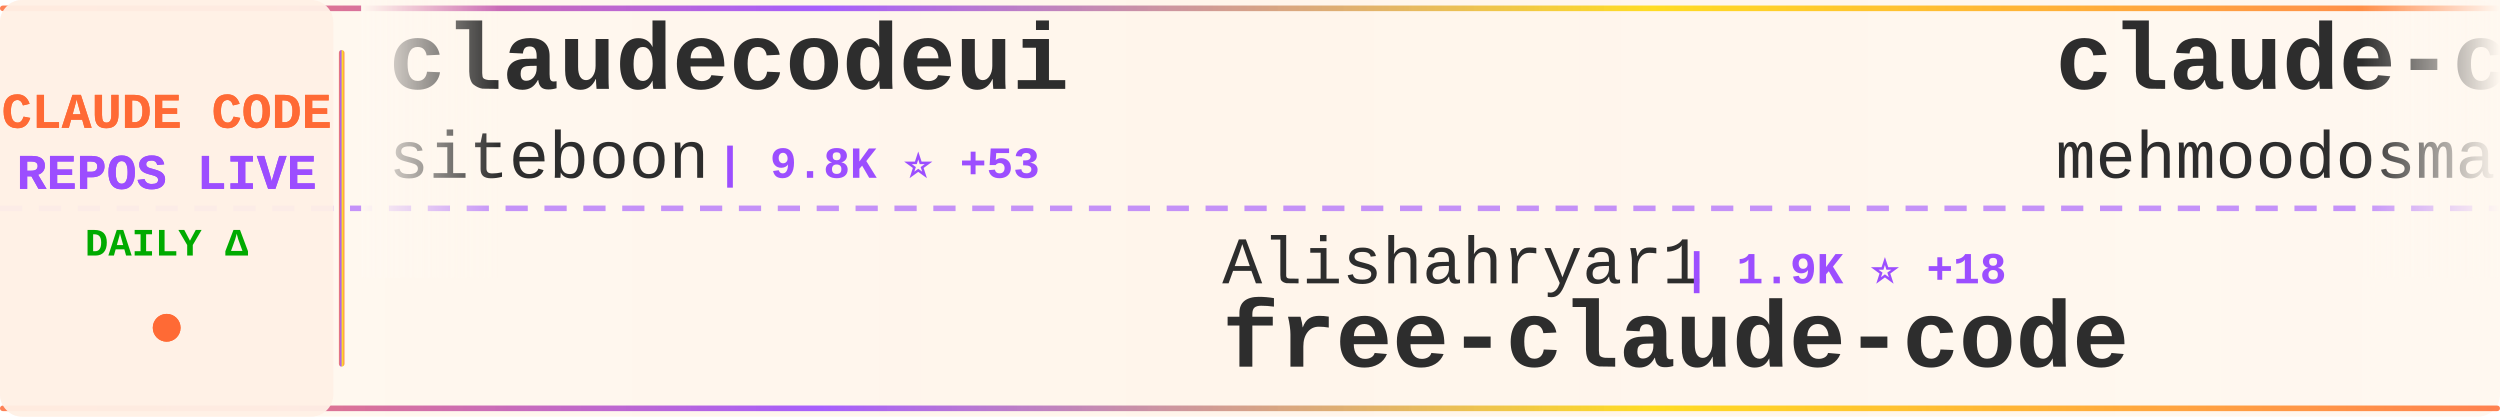
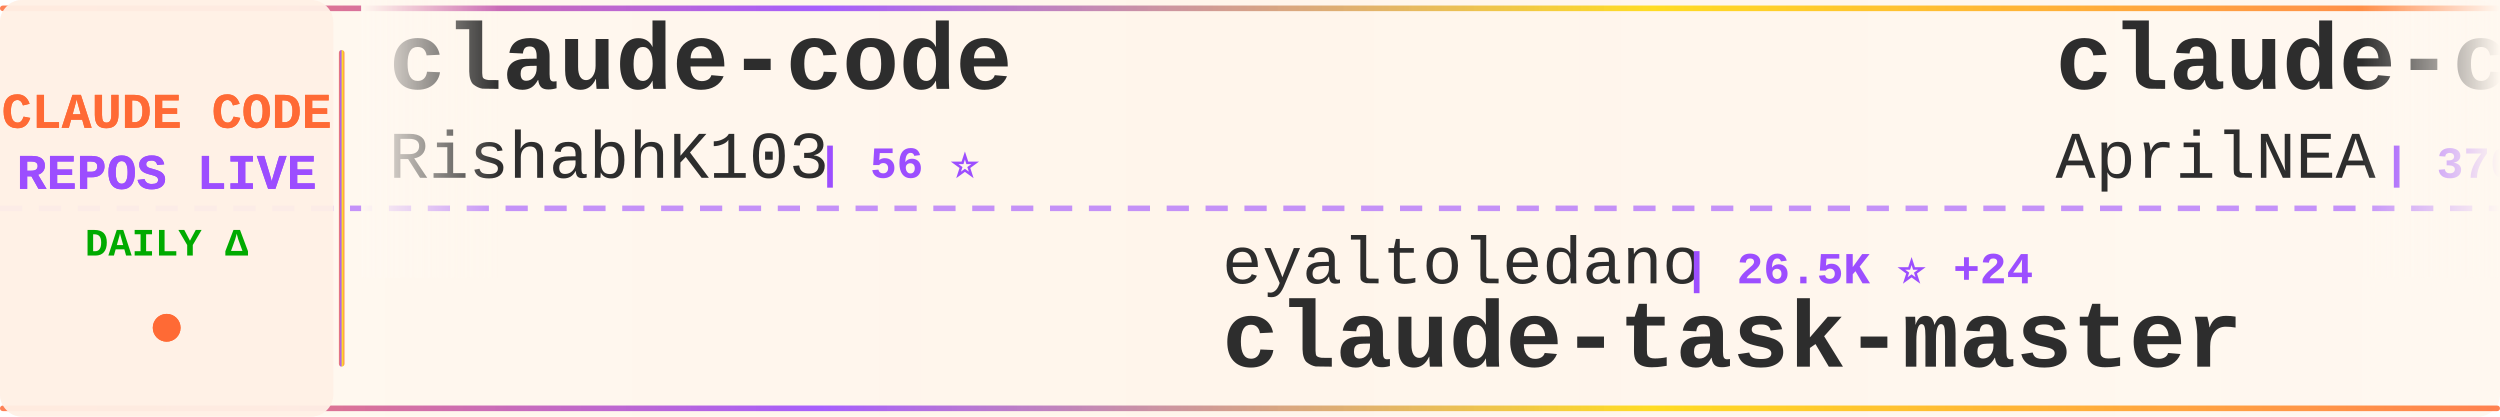
<svg xmlns="http://www.w3.org/2000/svg" width="900" height="150">
  <defs>
    <linearGradient id="tickerBg" x1="0%" y1="0%" x2="100%" y2="0%">
      <stop offset="0%" style="stop-color:#fff8f0;stop-opacity:0.98" />
      <stop offset="50%" style="stop-color:#fff5eb;stop-opacity:1" />
      <stop offset="100%" style="stop-color:#fff8f0;stop-opacity:0.98" />
    </linearGradient>
    <linearGradient id="borderGrad" x1="0%" y1="0%" x2="100%" y2="0%">
      <stop offset="0%" style="stop-color:#FF6B35;stop-opacity:0.85">
        <animate attributeName="stop-opacity" values="0.85;1;0.85" dur="2s" repeatCount="indefinite" />
      </stop>
      <stop offset="33%" style="stop-color:#9C4EFF;stop-opacity:0.9">
        <animate attributeName="stop-opacity" values="0.9;1;0.9" dur="2.2s" repeatCount="indefinite" />
      </stop>
      <stop offset="66%" style="stop-color:#FFD700;stop-opacity:0.85">
        <animate attributeName="stop-opacity" values="0.85;1;0.85" dur="1.8s" repeatCount="indefinite" />
      </stop>
      <stop offset="100%" style="stop-color:#FF6B35;stop-opacity:0.85">
        <animate attributeName="stop-opacity" values="0.85;1;0.85" dur="2s" repeatCount="indefinite" />
      </stop>
    </linearGradient>
    <filter id="textGlow">
      <feGaussianBlur stdDeviation="0.15" result="coloredBlur" />
      <feMerge>
        <feMergeNode in="coloredBlur" />
        <feMergeNode in="SourceGraphic" />
      </feMerge>
    </filter>
    <filter id="metricGlow">
      <feGaussianBlur stdDeviation="0.2" result="coloredBlur" />
      <feMerge>
        <feMergeNode in="coloredBlur" />
        <feMergeNode in="SourceGraphic" />
      </feMerge>
    </filter>
    <linearGradient id="leftFade" x1="0%" y1="0%" x2="100%" y2="0%">
      <stop offset="0%" style="stop-color:#fff8f0;stop-opacity:1" />
      <stop offset="100%" style="stop-color:#fff8f0;stop-opacity:0" />
    </linearGradient>
    <linearGradient id="rightFade" x1="0%" y1="0%" x2="100%" y2="0%">
      <stop offset="0%" style="stop-color:#fff8f0;stop-opacity:0" />
      <stop offset="100%" style="stop-color:#fff8f0;stop-opacity:1" />
    </linearGradient>
  </defs>
  <rect width="900" height="150" fill="url(#tickerBg)" rx="8" />
  <rect x="0" y="2" width="900" height="2" fill="url(#borderGrad)" rx="1" />
  <rect x="0" y="146" width="900" height="2" fill="url(#borderGrad)" rx="1" />
  <line x1="0" y1="75" x2="900" y2="75" stroke="#9C4EFF" stroke-width="2" stroke-dasharray="8 6" opacity="0.6" />
  <rect x="0" y="0" width="120" height="150" fill="#fff0e6" opacity="0.95" rx="8" />
  <text x="60" y="46" font-family="'Courier New', monospace" font-size="18" font-weight="bold" fill="#FF6B35" text-anchor="middle" filter="url(#textGlow)">
    CLAUDE CODE
  </text>
  <text x="60" y="68" font-family="'Courier New', monospace" font-size="18" font-weight="bold" fill="#9C4EFF" text-anchor="middle" filter="url(#textGlow)">
    REPOS LIVE
  </text>
  <text x="60" y="92" font-family="'Courier New', monospace" font-size="14" font-weight="bold" fill="#00aa00" text-anchor="middle">
    DAILY Δ
  </text>
  <circle cx="60" cy="118" r="5" fill="#FF6B35" filter="url(#metricGlow)">
    <animate attributeName="r" values="4;6;4" dur="1.5s" repeatCount="indefinite" />
    <animate attributeName="opacity" values="0.6;1;0.6" dur="1.5s" repeatCount="indefinite" />
  </circle>
  <rect x="122" y="18" width="2" height="114" fill="url(#borderGrad)" rx="1" />
  <clipPath id="tickerClip">
    <rect x="130" y="0" width="770" height="150" />
  </clipPath>
  <g clip-path="url(#tickerClip)">
    <g id="tickerItems">
      <animateTransform attributeName="transform" attributeType="XML" type="translate" from="0 0" to="-3000 0" dur="54s" repeatCount="indefinite" />
      <g transform="translate(0, 0)">
-         <text x="140" y="32" font-family="'Courier New', monospace" font-size="34" font-weight="bold" fill="#2d2d2d">claudecodeui</text>
-         <text x="140" y="64" font-family="'Courier New', monospace" font-size="24" font-weight="normal" fill="#2d2d2d" opacity="1.0">siteboon</text>
-         <text x="258" y="64" font-family="'Courier New', monospace" font-size="16" font-weight="bold" fill="#9C4EFF"> | 9.8K ⭐ +53</text>
+         <text x="140" y="32" font-family="'Courier New', monospace" font-size="34" font-weight="bold" fill="#2d2d2d">claude-code</text>
+         <text x="140" y="64" font-family="'Courier New', monospace" font-size="24" font-weight="normal" fill="#2d2d2d" opacity="1.0">RishabhK103</text>
+         <text x="294" y="64" font-family="'Courier New', monospace" font-size="16" font-weight="bold" fill="#9C4EFF"> | 56 ⭐</text>
      </g>
      <g transform="translate(300, 0)">
-         <text x="140" y="102" font-family="'Courier New', monospace" font-size="24" font-weight="normal" fill="#2d2d2d" opacity="1.0">Alishahryar1</text>
-         <text x="306" y="102" font-family="'Courier New', monospace" font-size="16" font-weight="bold" fill="#9C4EFF"> | 1.9K ⭐ +18</text>
-         <text x="140" y="132" font-family="'Courier New', monospace" font-size="34" font-weight="bold" fill="#2d2d2d">free-claude-code</text>
+         <text x="140" y="102" font-family="'Courier New', monospace" font-size="24" font-weight="normal" fill="#2d2d2d" opacity="1.0">eyaltoledano</text>
+         <text x="306" y="102" font-family="'Courier New', monospace" font-size="16" font-weight="bold" fill="#9C4EFF"> | 26.5K ⭐ +24</text>
+         <text x="140" y="132" font-family="'Courier New', monospace" font-size="34" font-weight="bold" fill="#2d2d2d">claude-task-master</text>
      </g>
      <g transform="translate(600, 0)">
-         <text x="140" y="32" font-family="'Courier New', monospace" font-size="34" font-weight="bold" fill="#2d2d2d">claude-code</text>
-         <text x="140" y="64" font-family="'Courier New', monospace" font-size="24" font-weight="normal" fill="#2d2d2d" opacity="1.0">mehmoodosman</text>
-         <text x="306" y="64" font-family="'Courier New', monospace" font-size="16" font-weight="bold" fill="#9C4EFF"> | 164 ⭐</text>
+         <text x="140" y="32" font-family="'Courier New', monospace" font-size="34" font-weight="bold" fill="#2d2d2d">claude-code-source</text>
+         <text x="140" y="64" font-family="'Courier New', monospace" font-size="24" font-weight="normal" fill="#2d2d2d" opacity="1.0">AprilNEA</text>
+         <text x="258" y="64" font-family="'Courier New', monospace" font-size="16" font-weight="bold" fill="#9C4EFF"> | 370 ⭐</text>
      </g>
      <g transform="translate(900, 0)">
-         <text x="140" y="102" font-family="'Courier New', monospace" font-size="24" font-weight="normal" fill="#2d2d2d" opacity="1.0">ding113</text>
-         <text x="246" y="102" font-family="'Courier New', monospace" font-size="16" font-weight="bold" fill="#9C4EFF"> | 2.4K ⭐ +26</text>
-         <text x="140" y="132" font-family="'Courier New', monospace" font-size="34" font-weight="bold" fill="#2d2d2d">claude-code-hub</text>
+         <text x="140" y="102" font-family="'Courier New', monospace" font-size="24" font-weight="normal" fill="#2d2d2d" opacity="1.0">disler</text>
+         <text x="234" y="102" font-family="'Courier New', monospace" font-size="16" font-weight="bold" fill="#9C4EFF"> | 3.5K ⭐ +5</text>
+         <text x="140" y="132" font-family="'Courier New', monospace" font-size="34" font-weight="bold" fill="#2d2d2d">claude-code-hooks-master...</text>
      </g>
      <g transform="translate(1200, 0)">
-         <text x="140" y="32" font-family="'Courier New', monospace" font-size="34" font-weight="bold" fill="#2d2d2d">claude-code-tips</text>
-         <text x="140" y="64" font-family="'Courier New', monospace" font-size="24" font-weight="normal" fill="#2d2d2d" opacity="1.0">ykdojo</text>
-         <text x="234" y="64" font-family="'Courier New', monospace" font-size="16" font-weight="bold" fill="#9C4EFF"> | 7.6K ⭐ +137</text>
+         <text x="140" y="32" font-family="'Courier New', monospace" font-size="34" font-weight="bold" fill="#2d2d2d">claude-code-hub</text>
+         <text x="140" y="64" font-family="'Courier New', monospace" font-size="24" font-weight="normal" fill="#2d2d2d" opacity="1.0">ding113</text>
+         <text x="246" y="64" font-family="'Courier New', monospace" font-size="16" font-weight="bold" fill="#9C4EFF"> | 2.4K ⭐ +21</text>
      </g>
      <g transform="translate(1500, 0)">
-         <text x="140" y="102" font-family="'Courier New', monospace" font-size="24" font-weight="normal" fill="#2d2d2d" opacity="1.0">Pimzino</text>
-         <text x="246" y="102" font-family="'Courier New', monospace" font-size="16" font-weight="bold" fill="#9C4EFF"> | 3.6K ⭐ +3</text>
-         <text x="140" y="132" font-family="'Courier New', monospace" font-size="34" font-weight="bold" fill="#2d2d2d">claude-code-spec-workflo...</text>
+         <text x="140" y="102" font-family="'Courier New', monospace" font-size="24" font-weight="normal" fill="#2d2d2d" opacity="1.0">siteboon</text>
+         <text x="258" y="102" font-family="'Courier New', monospace" font-size="16" font-weight="bold" fill="#9C4EFF"> | 9.8K ⭐ +57</text>
+         <text x="140" y="132" font-family="'Courier New', monospace" font-size="34" font-weight="bold" fill="#2d2d2d">claudecodeui</text>
      </g>
      <g transform="translate(1800, 0)">
        <text x="140" y="32" font-family="'Courier New', monospace" font-size="34" font-weight="bold" fill="#2d2d2d">claude-code</text>
-         <text x="140" y="64" font-family="'Courier New', monospace" font-size="24" font-weight="normal" fill="#2d2d2d" opacity="1.0">yasasbanukaofficial</text>
-         <text x="390" y="64" font-family="'Courier New', monospace" font-size="16" font-weight="bold" fill="#9C4EFF"> | 2.5K ⭐ +74</text>
+         <text x="140" y="64" font-family="'Courier New', monospace" font-size="24" font-weight="normal" fill="#2d2d2d" opacity="1.0">Onewon</text>
+         <text x="234" y="64" font-family="'Courier New', monospace" font-size="16" font-weight="bold" fill="#9C4EFF"> | 173 ⭐ +1</text>
      </g>
      <g transform="translate(2100, 0)">
-         <text x="140" y="102" font-family="'Courier New', monospace" font-size="24" font-weight="normal" fill="#2d2d2d" opacity="1.0">oboard</text>
-         <text x="234" y="102" font-family="'Courier New', monospace" font-size="16" font-weight="bold" fill="#9C4EFF"> | 2.9K ⭐ +19</text>
-         <text x="140" y="132" font-family="'Courier New', monospace" font-size="34" font-weight="bold" fill="#2d2d2d">claude-code-rev</text>
+         <text x="140" y="102" font-family="'Courier New', monospace" font-size="24" font-weight="normal" fill="#2d2d2d" opacity="1.0">feiskyer</text>
+         <text x="258" y="102" font-family="'Courier New', monospace" font-size="16" font-weight="bold" fill="#9C4EFF"> | 1.4K ⭐ +3</text>
+         <text x="140" y="132" font-family="'Courier New', monospace" font-size="34" font-weight="bold" fill="#2d2d2d">claude-code-settings</text>
      </g>
      <g transform="translate(2400, 0)">
-         <text x="140" y="32" font-family="'Courier New', monospace" font-size="34" font-weight="bold" fill="#2d2d2d">claude-code-templates</text>
-         <text x="140" y="64" font-family="'Courier New', monospace" font-size="24" font-weight="normal" fill="#2d2d2d" opacity="1.0">davila7</text>
-         <text x="246" y="64" font-family="'Courier New', monospace" font-size="16" font-weight="bold" fill="#9C4EFF"> | 24.6K ⭐ +60</text>
+         <text x="140" y="32" font-family="'Courier New', monospace" font-size="34" font-weight="bold" fill="#2d2d2d">claude-code-from-scratch</text>
+         <text x="140" y="64" font-family="'Courier New', monospace" font-size="24" font-weight="normal" fill="#2d2d2d" opacity="1.0">Windy3f3f3f3f</text>
+         <text x="318" y="64" font-family="'Courier New', monospace" font-size="16" font-weight="bold" fill="#9C4EFF"> | 902 ⭐ +16</text>
      </g>
      <g transform="translate(2700, 0)">
-         <text x="140" y="102" font-family="'Courier New', monospace" font-size="24" font-weight="normal" fill="#2d2d2d" opacity="1.0">lowcortisolprogrammer</text>
-         <text x="414" y="102" font-family="'Courier New', monospace" font-size="16" font-weight="bold" fill="#9C4EFF"> | 171 ⭐</text>
-         <text x="140" y="132" font-family="'Courier New', monospace" font-size="34" font-weight="bold" fill="#2d2d2d">claude-code</text>
+         <text x="140" y="102" font-family="'Courier New', monospace" font-size="24" font-weight="normal" fill="#2d2d2d" opacity="1.0">garrytan</text>
+         <text x="258" y="102" font-family="'Courier New', monospace" font-size="16" font-weight="bold" fill="#9C4EFF"> | 72.1K ⭐ +944</text>
+         <text x="140" y="132" font-family="'Courier New', monospace" font-size="34" font-weight="bold" fill="#2d2d2d">gstack</text>
      </g>
      <g transform="translate(3000, 0)">
-         <text x="140" y="32" font-family="'Courier New', monospace" font-size="34" font-weight="bold" fill="#2d2d2d">claudecodeui</text>
-         <text x="140" y="64" font-family="'Courier New', monospace" font-size="24" font-weight="normal" fill="#2d2d2d" opacity="1.0">siteboon</text>
-         <text x="258" y="64" font-family="'Courier New', monospace" font-size="16" font-weight="bold" fill="#9C4EFF"> | 9.8K ⭐ +53</text>
+         <text x="140" y="32" font-family="'Courier New', monospace" font-size="34" font-weight="bold" fill="#2d2d2d">claude-code</text>
+         <text x="140" y="64" font-family="'Courier New', monospace" font-size="24" font-weight="normal" fill="#2d2d2d" opacity="1.0">RishabhK103</text>
+         <text x="294" y="64" font-family="'Courier New', monospace" font-size="16" font-weight="bold" fill="#9C4EFF"> | 56 ⭐</text>
      </g>
      <g transform="translate(3300, 0)">
-         <text x="140" y="102" font-family="'Courier New', monospace" font-size="24" font-weight="normal" fill="#2d2d2d" opacity="1.0">Alishahryar1</text>
-         <text x="306" y="102" font-family="'Courier New', monospace" font-size="16" font-weight="bold" fill="#9C4EFF"> | 1.9K ⭐ +18</text>
-         <text x="140" y="132" font-family="'Courier New', monospace" font-size="34" font-weight="bold" fill="#2d2d2d">free-claude-code</text>
+         <text x="140" y="102" font-family="'Courier New', monospace" font-size="24" font-weight="normal" fill="#2d2d2d" opacity="1.0">eyaltoledano</text>
+         <text x="306" y="102" font-family="'Courier New', monospace" font-size="16" font-weight="bold" fill="#9C4EFF"> | 26.5K ⭐ +24</text>
+         <text x="140" y="132" font-family="'Courier New', monospace" font-size="34" font-weight="bold" fill="#2d2d2d">claude-task-master</text>
      </g>
      <g transform="translate(3600, 0)">
-         <text x="140" y="32" font-family="'Courier New', monospace" font-size="34" font-weight="bold" fill="#2d2d2d">claude-code</text>
-         <text x="140" y="64" font-family="'Courier New', monospace" font-size="24" font-weight="normal" fill="#2d2d2d" opacity="1.0">mehmoodosman</text>
-         <text x="306" y="64" font-family="'Courier New', monospace" font-size="16" font-weight="bold" fill="#9C4EFF"> | 164 ⭐</text>
+         <text x="140" y="32" font-family="'Courier New', monospace" font-size="34" font-weight="bold" fill="#2d2d2d">claude-code-source</text>
+         <text x="140" y="64" font-family="'Courier New', monospace" font-size="24" font-weight="normal" fill="#2d2d2d" opacity="1.0">AprilNEA</text>
+         <text x="258" y="64" font-family="'Courier New', monospace" font-size="16" font-weight="bold" fill="#9C4EFF"> | 370 ⭐</text>
      </g>
      <g transform="translate(3900, 0)">
-         <text x="140" y="102" font-family="'Courier New', monospace" font-size="24" font-weight="normal" fill="#2d2d2d" opacity="1.0">ding113</text>
-         <text x="246" y="102" font-family="'Courier New', monospace" font-size="16" font-weight="bold" fill="#9C4EFF"> | 2.4K ⭐ +26</text>
-         <text x="140" y="132" font-family="'Courier New', monospace" font-size="34" font-weight="bold" fill="#2d2d2d">claude-code-hub</text>
+         <text x="140" y="102" font-family="'Courier New', monospace" font-size="24" font-weight="normal" fill="#2d2d2d" opacity="1.0">disler</text>
+         <text x="234" y="102" font-family="'Courier New', monospace" font-size="16" font-weight="bold" fill="#9C4EFF"> | 3.5K ⭐ +5</text>
+         <text x="140" y="132" font-family="'Courier New', monospace" font-size="34" font-weight="bold" fill="#2d2d2d">claude-code-hooks-master...</text>
      </g>
    </g>
  </g>
  <rect x="130" y="0" width="50" height="100" fill="url(#leftFade)" />
  <rect x="850" y="0" width="50" height="100" fill="url(#rightFade)" />
</svg>
